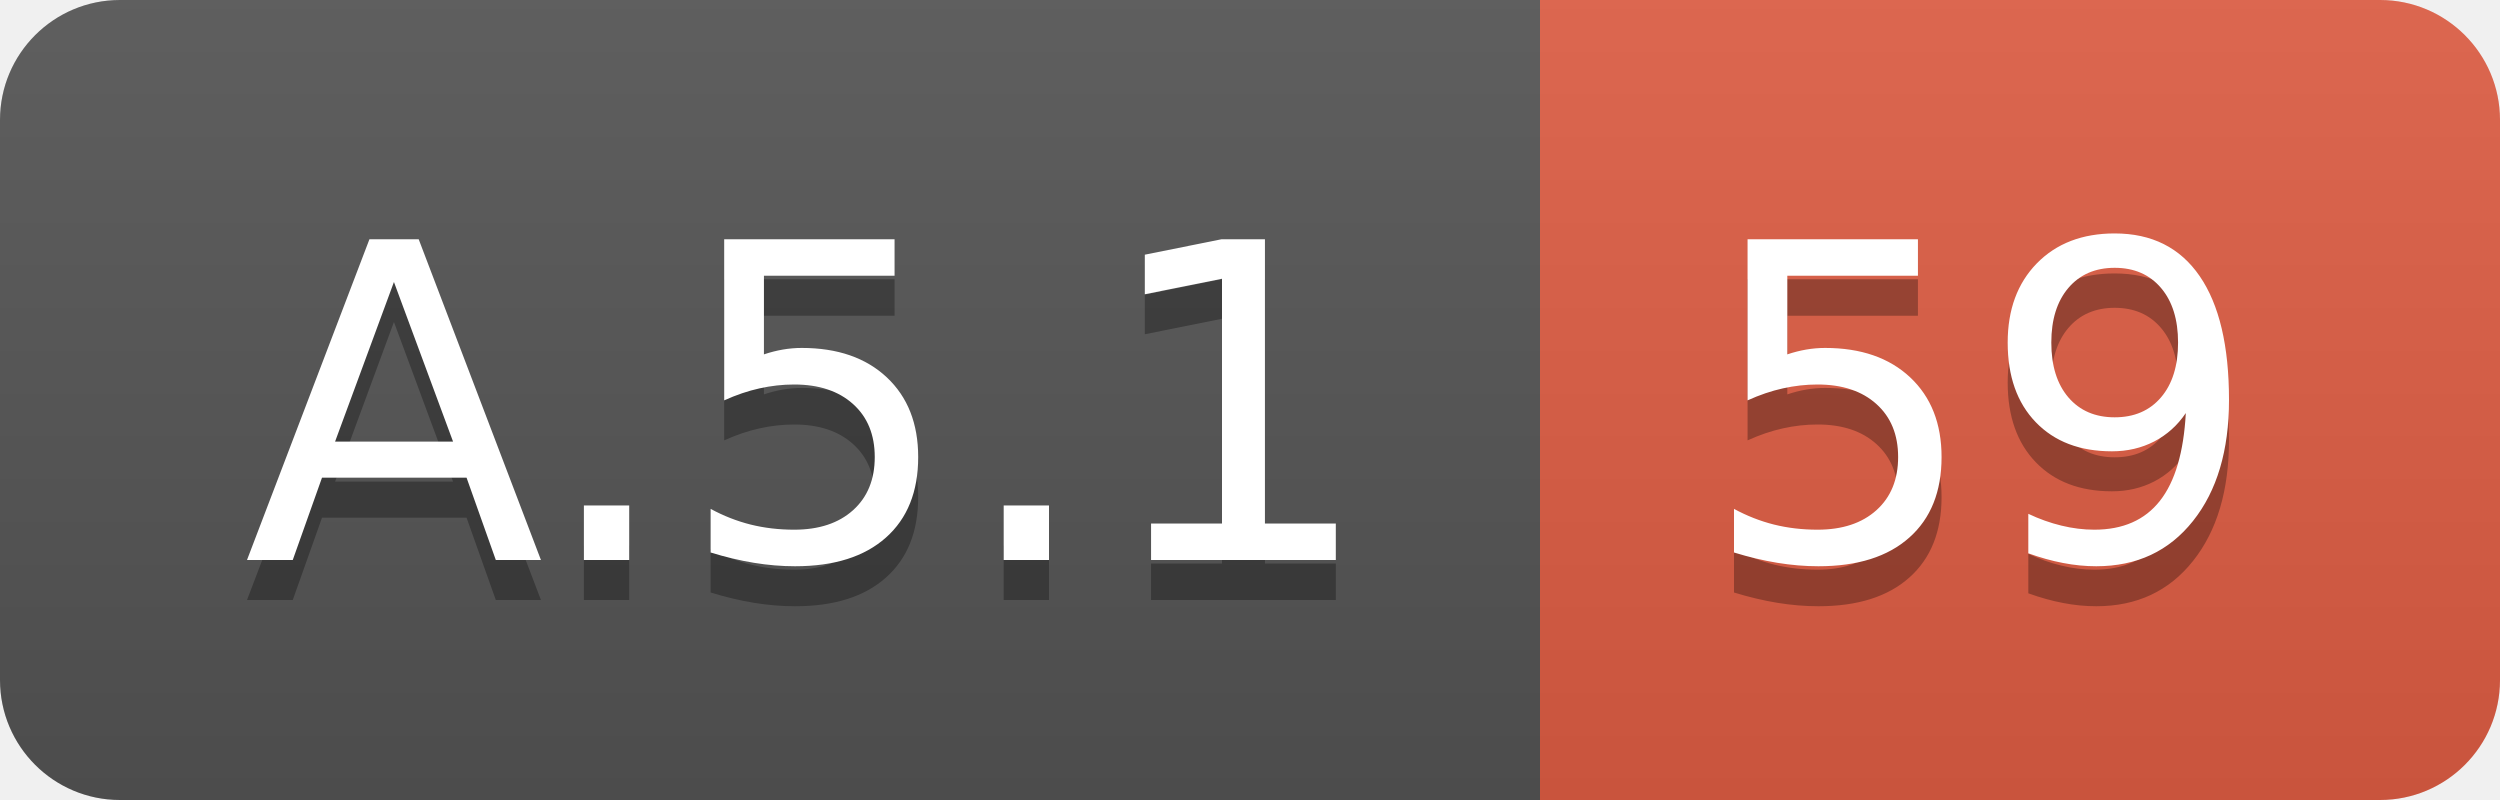
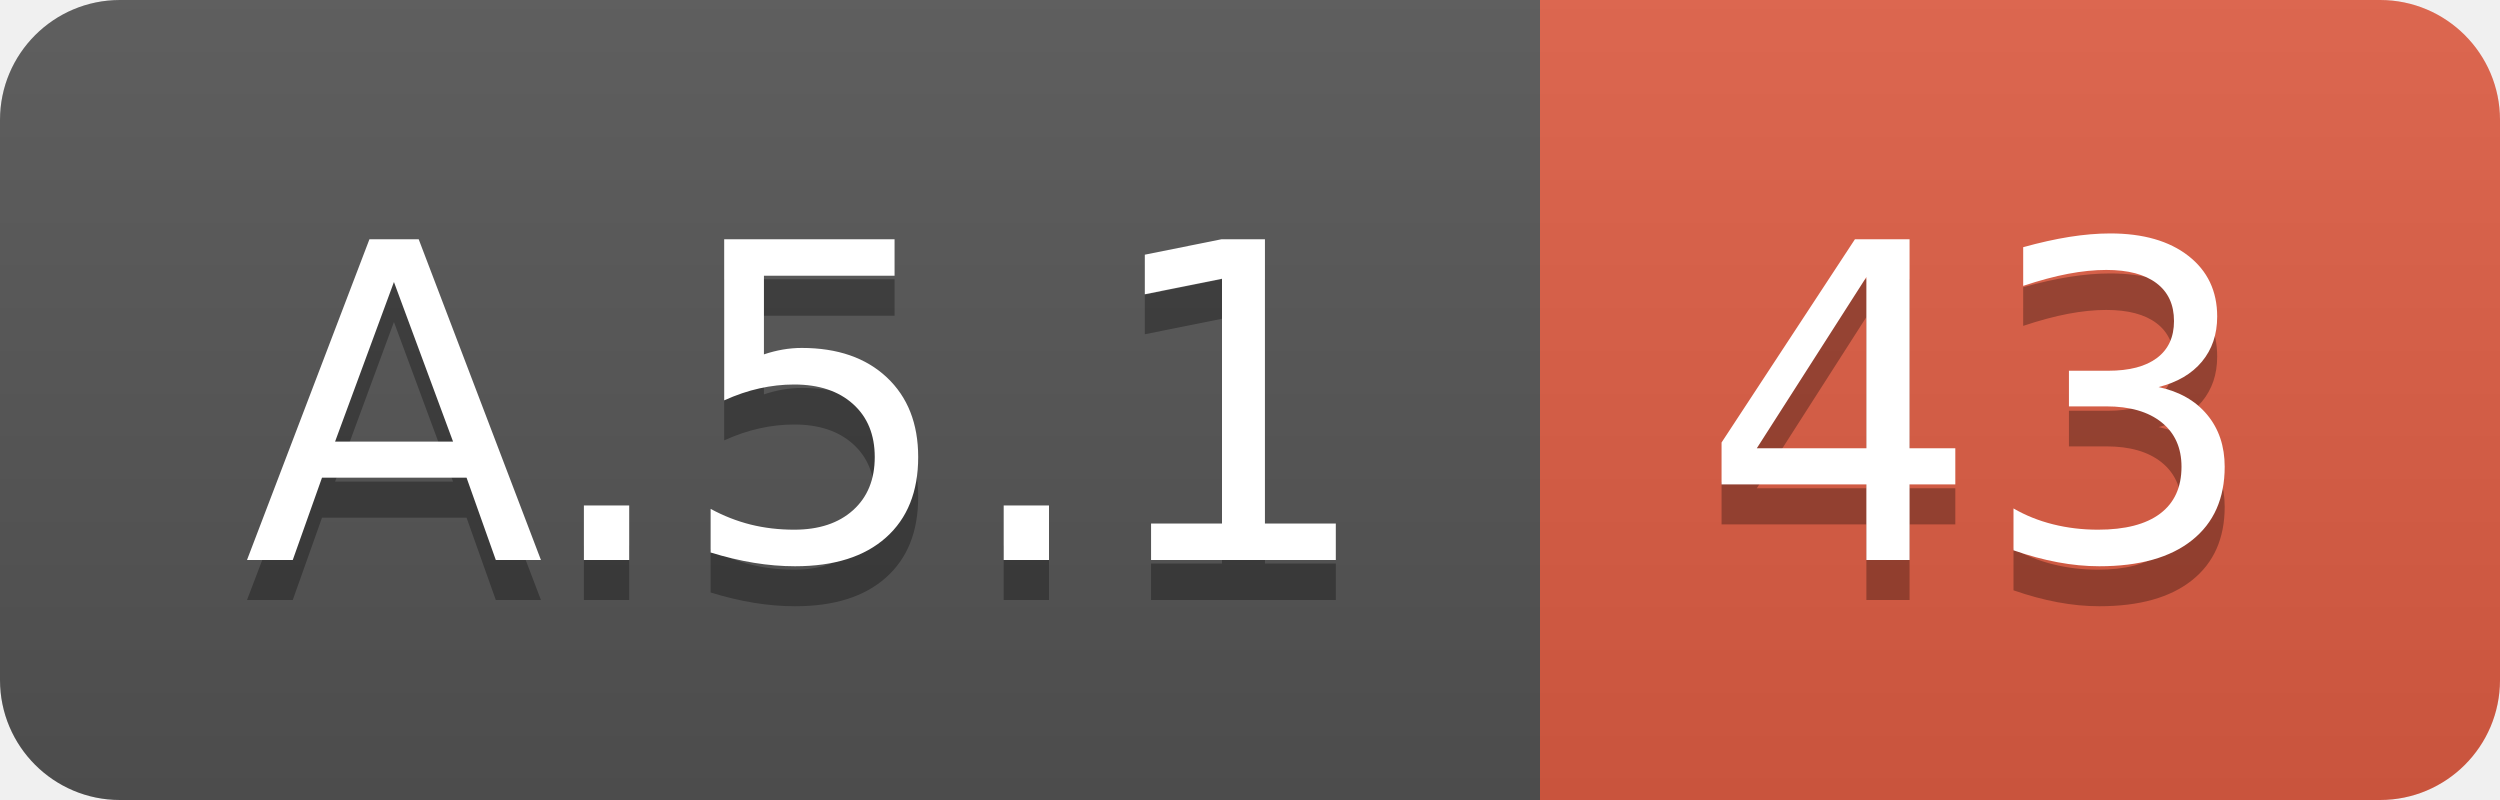
<svg xmlns="http://www.w3.org/2000/svg" width="62.5" height="20">
  <linearGradient id="smooth" x2="0" y2="100%">
    <stop offset="0" stop-color="#bbb" stop-opacity=".1" />
    <stop offset="1" stop-opacity=".1" />
  </linearGradient>
  <clipPath id="round">
    <rect width="62.5" height="20" rx="3" fill="#fff" />
  </clipPath>
  <g clip-path="url(#round)">
    <rect width="38.5" height="20" fill="#555" />
    <rect x="38.5" width="24.0" height="20" fill="#e05d44" />
    <rect width="62.5" height="20" fill="url(#smooth)" />
  </g>
  <g fill="#fff" text-anchor="middle" font-family="DejaVu Sans,Verdana,Geneva,sans-serif" font-size="110">
    <text x="202.5" y="150" fill="#010101" fill-opacity=".3" transform="scale(0.1)" textLength="285.0" lengthAdjust="spacing">A.5.1</text>
    <text x="202.5" y="140" transform="scale(0.1)" textLength="285.0" lengthAdjust="spacing">A.5.1</text>
-     <text x="495.0" y="150" fill="#010101" fill-opacity=".3" transform="scale(0.1)" textLength="140.0" lengthAdjust="spacing">59</text>
-     <text x="495.0" y="140" transform="scale(0.1)" textLength="140.0" lengthAdjust="spacing">59</text>
+     <text x="495.0" y="150" fill="#010101" fill-opacity=".3" transform="scale(0.1)" textLength="140.0" lengthAdjust="spacing">43</text>
+     <text x="495.0" y="140" transform="scale(0.1)" textLength="140.0" lengthAdjust="spacing">43</text>
  </g>
</svg>
